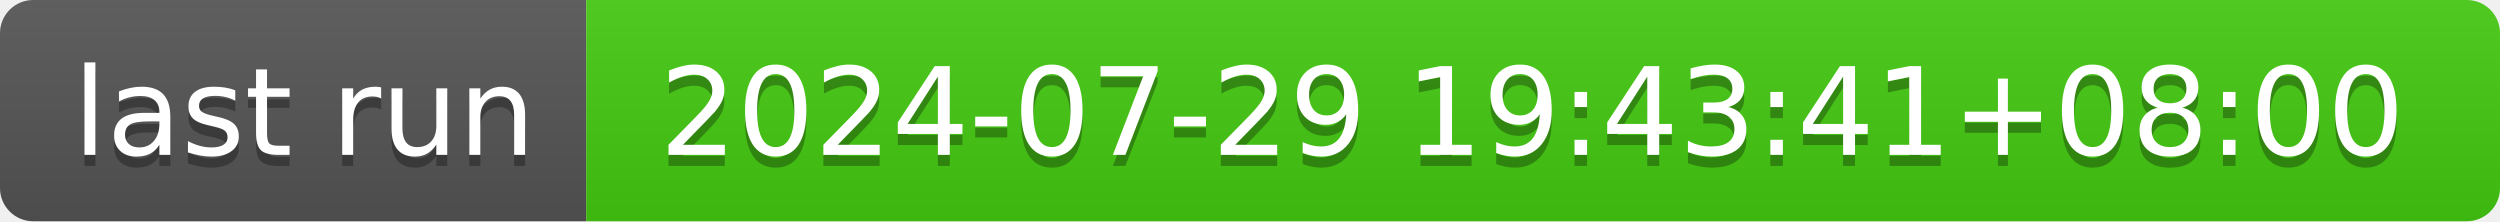
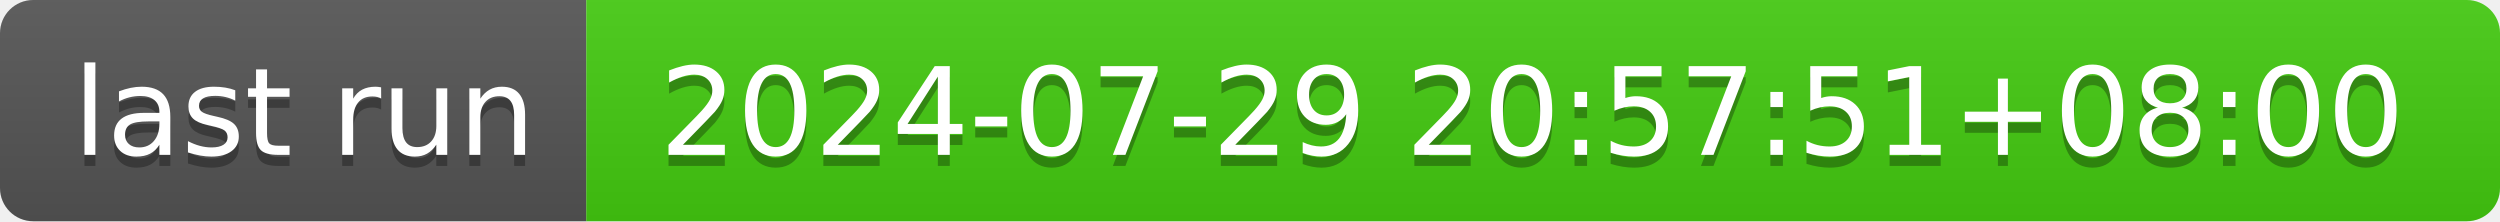
- <svg xmlns="http://www.w3.org/2000/svg" width="226" height="20" role="img" aria-label="last run: 2024-07-29 19:43:41+08:00">
+ <svg xmlns="http://www.w3.org/2000/svg" width="226" height="20" role="img" aria-label="last run: 2024-07-29 20:57:51+08:00">
  <linearGradient id="s" x2="0" y2="100%">
    <stop offset="0" stop-color="#bbb" stop-opacity=".1" />
    <stop offset="1" stop-opacity=".1" />
  </linearGradient>
  <clipPath id="r">
    <rect width="226" height="20" rx="3" fill="#fff" />
  </clipPath>
  <g clip-path="url(#r)">
    <rect width="53" height="20" fill="#555" />
    <rect x="53" width="173" height="20" fill="#4c1" />
    <rect width="226" height="20" fill="url(#s)" />
  </g>
  <g fill="#fff" text-anchor="middle" font-family="Verdana,Geneva,DejaVu Sans,sans-serif" text-rendering="geometricPrecision" font-size="110">
    <text aria-hidden="true" x="275" y="150" fill="#010101" fill-opacity=".3" transform="scale(.1)" textLength="430">last run</text>
    <text x="275" y="140" transform="scale(.1)" fill="#fff" textLength="430">last run</text>
-     <text aria-hidden="true" x="1385" y="150" fill="#010101" fill-opacity=".3" transform="scale(.1)" textLength="1630">2024-07-29 19:43:41+08:00</text>
-     <text x="1385" y="140" transform="scale(.1)" fill="#fff" textLength="1630">2024-07-29 19:43:41+08:00</text>
+     <text aria-hidden="true" x="1385" y="150" fill="#010101" fill-opacity=".3" transform="scale(.1)" textLength="1630">2024-07-29 20:57:51+08:00</text>
+     <text x="1385" y="140" transform="scale(.1)" fill="#fff" textLength="1630">2024-07-29 20:57:51+08:00</text>
  </g>
</svg>
